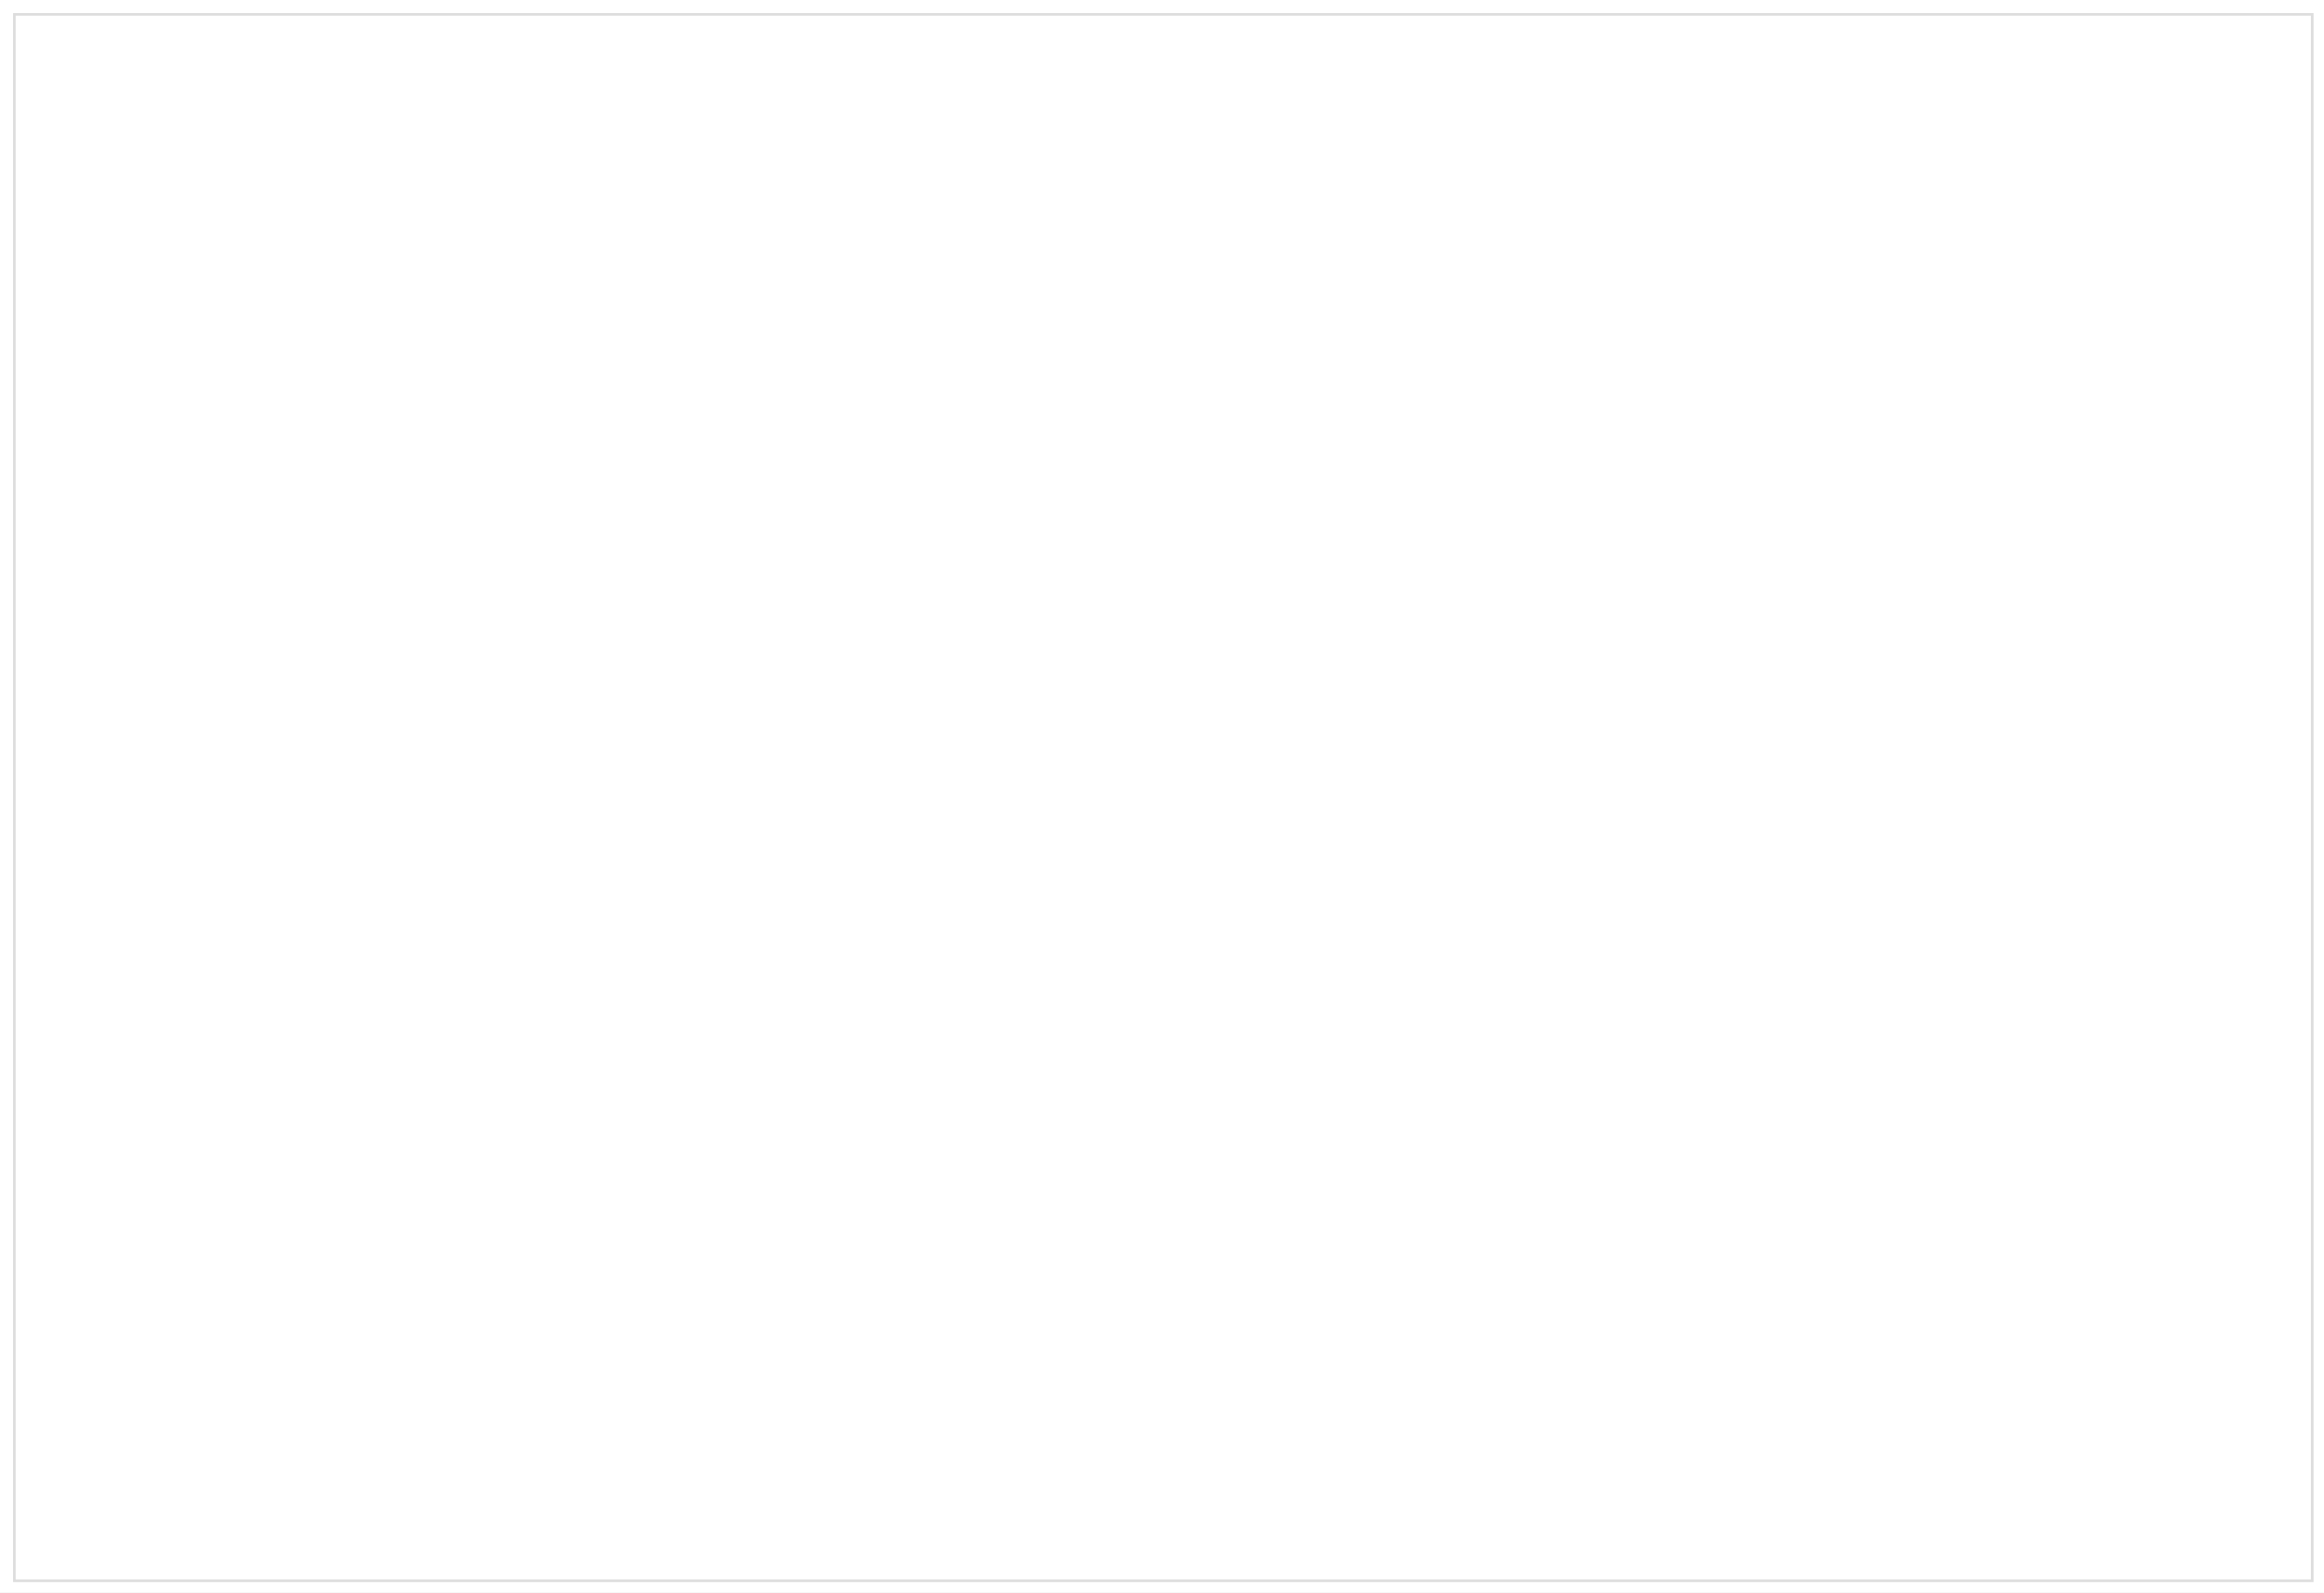
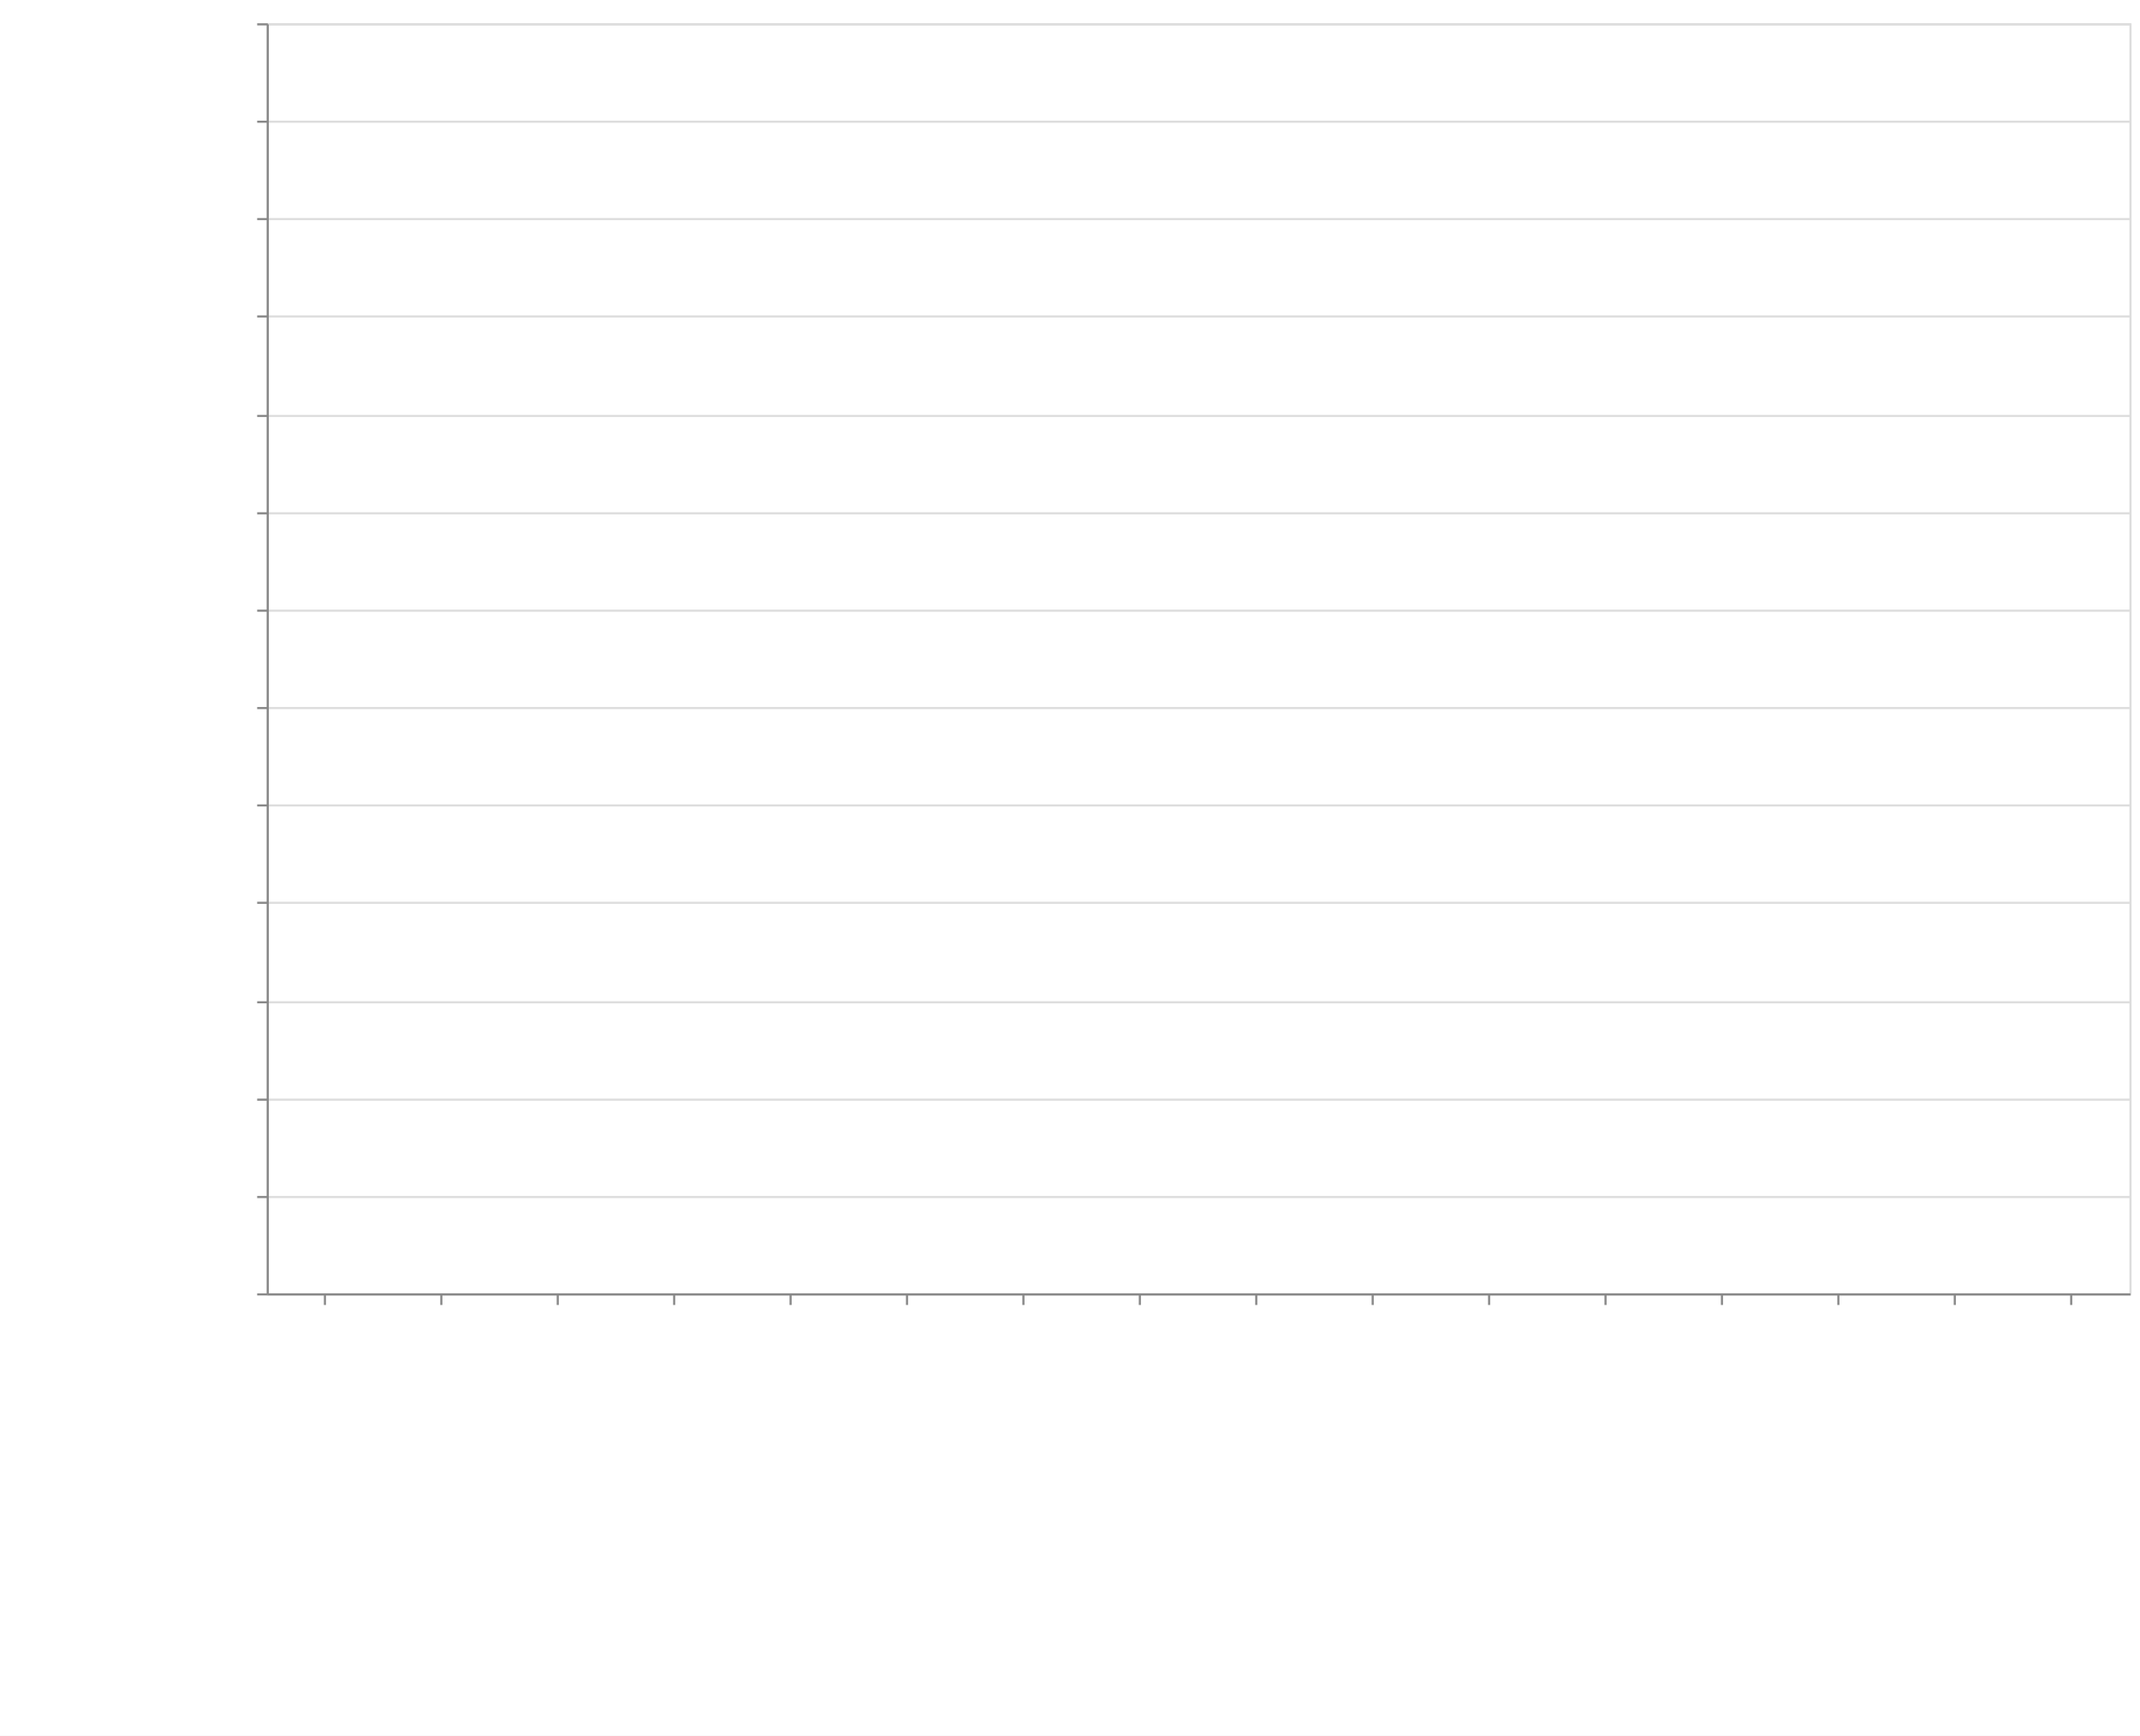
- <svg xmlns="http://www.w3.org/2000/svg" class="marks" width="890" height="610">
-   <path fill="#fff" d="M0 0h890v610H0z" />
-   <g class="mark-group role-frame root" aria-roledescription="group mark container">
-     <path class="background" aria-hidden="true" d="M5.5 5.5h880v600H5.5z" fill="none" stroke="#ddd" />
+ <svg xmlns="http://www.w3.org/2000/svg" class="marks" width="1011" height="820">
+   <defs>
+     <style>
+             .vega-svg-root *{fill:none}.vega-svg-root path{stroke-miterlimit:10}
+         </style>
+   </defs>
+   <path fill="#fff" d="M0 0h1011v820H0z" />
+   <g class="vega-svg-root">
+     <g class="mark-group role-frame root" aria-roledescription="group mark container">
+       <path class="background" aria-hidden="true" d="M126.5 11.5h880v600h-880z" stroke="#ddd" />
+       <g class="mark-group role-axis" aria-hidden="true">
+         <path class="background" aria-hidden="true" d="M126.5 11.5z" pointer-events="none" />
+         <g class="mark-rule role-axis-grid" pointer-events="none" stroke="#ddd">
+           <path d="M126.5 611.5h880M126.5 565.5h880M126.5 519.5h880M126.5 473.5h880M126.5 426.5h880M126.5 380.5h880M126.5 334.5h880M126.5 288.5h880M126.5 242.5h880M126.5 196.5h880M126.5 149.5h880M126.5 103.5h880M126.5 57.5h880M126.5 11.5h880" />
+         </g>
+       </g>
+       <g class="mark-group role-axis" aria-roledescription="axis" aria-label="X-axis titled 'module' for a discrete scale with 16 values: class-transformer-validator-async, class-transformer-validator-sync, computed-types, io-ts, jointz, ending with zod">
+         <path class="background" aria-hidden="true" d="M126.5 611.5z" pointer-events="none" />
+         <g class="mark-rule role-axis-tick" pointer-events="none" stroke="#888">
+           <path d="M153.5 611.5v5M208.5 611.5v5M263.5 611.5v5M318.5 611.5v5M373.5 611.5v5M428.5 611.5v5M483.5 611.5v5M538.5 611.5v5M593.5 611.5v5M648.5 611.5v5M703.5 611.5v5M758.5 611.5v5M813.5 611.5v5M868.5 611.5v5M923.5 611.5v5M978.5 611.5v5" />
+         </g>
+         <g class="mark-text role-axis-label" pointer-events="none" font-family="sans-serif" font-size="14">
+           <text transform="rotate(90 -234.5 384)">
+                         class-transform…
+                     </text>
+           <text transform="rotate(90 -207 411.5)">
+                         class-transform…
+                     </text>
+           <text transform="rotate(90 -179.5 439)">
+                         computed-types
+                     </text>
+           <text transform="rotate(90 -152 466.5)">
+                         io-ts
+                     </text>
+           <text transform="rotate(90 -124.5 494)">
+                         jointz
+                     </text>
+           <text transform="rotate(90 -97 521.5)">
+                         json-decoder
+                     </text>
+           <text transform="rotate(90 -69.5 549)">
+                         marshal
+                     </text>
+           <text transform="rotate(90 -42 576.5)">
+                         myzod
+                     </text>
+           <text transform="rotate(90 -14.5 604)">
+                         purify-ts
+                     </text>
+           <text transform="rotate(90 13 631.5)">
+                         quartet
+                     </text>
+           <text transform="rotate(90 40.5 659)">
+                         runtypes
+                     </text>
+           <text transform="rotate(90 68 686.5)">
+                         toi
+                     </text>
+           <text transform="rotate(90 95.5 714)">
+                         ts-json-validat…
+                     </text>
+           <text transform="rotate(90 123 741.5)">
+                         ts-utils
+                     </text>
+           <text transform="rotate(90 150.5 769)">
+                         yup
+                     </text>
+           <text transform="rotate(90 178 796.5)">
+                         zod
+                     </text>
+         </g>
+         <path stroke="#888" d="M126.5 611.5h880" pointer-events="none" />
+         <text text-anchor="middle" transform="translate(566.5 812.5)" font-family="sans-serif" font-size="14" font-weight="400" pointer-events="none">
+                     module
+                 </text>
+       </g>
+       <g class="mark-group role-axis" aria-roledescription="axis" aria-label="Y-axis titled 'operations / sec' for a linear scale with values from 0 to 26,000,000">
+         <path class="background" aria-hidden="true" d="M126.5 11.5z" pointer-events="none" />
+         <g class="mark-rule role-axis-tick" pointer-events="none" stroke="#888">
+           <path d="M126.5 611.5h-5M126.5 565.5h-5M126.5 519.5h-5M126.5 473.5h-5M126.5 426.5h-5M126.5 380.5h-5M126.5 334.5h-5M126.5 288.5h-5M126.5 242.5h-5M126.5 196.5h-5M126.5 149.5h-5M126.5 103.5h-5M126.5 57.5h-5M126.5 11.5h-5" />
+         </g>
+         <g class="mark-text role-axis-label" pointer-events="none" text-anchor="end" font-family="sans-serif" font-size="12">
+           <text transform="translate(119.5 615.5)">
+                         0
+                     </text>
+           <text transform="translate(119.5 569.346)">
+                         2,000,000
+                     </text>
+           <text transform="translate(119.5 523.192)">
+                         4,000,000
+                     </text>
+           <text transform="translate(119.5 477.038)">
+                         6,000,000
+                     </text>
+           <text transform="translate(119.5 430.885)">
+                         8,000,000
+                     </text>
+           <text transform="translate(119.5 384.73)">
+                         10,000,000
+                     </text>
+           <text transform="translate(119.5 338.577)">
+                         12,000,000
+                     </text>
+           <text transform="translate(119.5 292.423)">
+                         14,000,000
+                     </text>
+           <text transform="translate(119.5 246.27)">
+                         16,000,000
+                     </text>
+           <text transform="translate(119.5 200.115)">
+                         18,000,000
+                     </text>
+           <text transform="translate(119.5 153.962)">
+                         20,000,000
+                     </text>
+           <text transform="translate(119.5 107.808)">
+                         22,000,000
+                     </text>
+           <text transform="translate(119.5 61.654)">
+                         24,000,000
+                     </text>
+           <text transform="translate(119.5 15.5)">
+                         26,000,000
+                     </text>
+         </g>
+         <path stroke="#888" d="M126.5 611.5v-600" pointer-events="none" />
+         <text text-anchor="middle" transform="rotate(-90 164 147.5)" font-family="sans-serif" font-size="14" font-weight="400" pointer-events="none">
+                     operations / sec
+                 </text>
+       </g>
+       <g class="mark-rect role-mark marks" aria-roledescription="rect mark container" fill="#4c78a8">
+         <path aria-label="operations / sec: 21631; module: class-transformer-validator-async" aria-roledescription="bar" d="M128.75 610.5h49.5v.5h-49.5z" />
+         <path aria-label="operations / sec: 26078; module: class-transformer-validator-sync" aria-roledescription="bar" d="M183.75 610.398h49.5V611h-49.5z" />
+         <path aria-label="operations / sec: 621441; module: computed-types" aria-roledescription="bar" d="M238.75 596.66h49.5V611h-49.5z" />
+         <path aria-label="operations / sec: 2505711; module: io-ts" aria-roledescription="bar" d="M293.75 553.176h49.5V611h-49.5z" />
+         <path aria-label="operations / sec: 1466066; module: jointz" aria-roledescription="bar" d="M348.75 577.168h49.5V611h-49.5z" />
+         <path aria-label="operations / sec: 657115; module: json-decoder" aria-roledescription="bar" d="M403.75 595.836h49.5V611h-49.5z" />
+         <path aria-label="operations / sec: 3197230; module: marshal" aria-roledescription="bar" d="M458.75 537.218h49.5V611h-49.5z" />
+         <path aria-label="operations / sec: 1276397; module: myzod" aria-roledescription="bar" d="M513.75 581.545h49.5V611h-49.5z" />
+         <path aria-label="operations / sec: 723860; module: purify-ts" aria-roledescription="bar" d="M568.75 594.296h49.5V611h-49.5z" />
+         <path aria-label="operations / sec: 25313978; module: quartet" aria-roledescription="bar" d="M623.75 26.831h49.5V611h-49.5z" />
+         <path aria-label="operations / sec: 676247; module: runtypes" aria-roledescription="bar" d="M678.75 595.394h49.5V611h-49.5z" />
+         <path aria-label="operations / sec: 431633; module: toi" aria-roledescription="bar" d="M733.75 601.04h49.5V611h-49.5z" />
+         <path aria-label="operations / sec: 19671704; module: ts-json-validator" aria-roledescription="bar" d="M788.75 157.038h49.5V611h-49.5z" />
+         <path aria-label="operations / sec: 110435; module: ts-utils" aria-roledescription="bar" d="M843.75 608.452h49.5V611h-49.5z" />
+         <path aria-label="operations / sec: 12131; module: yup" aria-roledescription="bar" d="M898.75 610.72h49.5v.28h-49.5z" />
+         <path aria-label="operations / sec: 50470; module: zod" aria-roledescription="bar" d="M953.75 609.835h49.5V611h-49.5z" />
+       </g>
+     </g>
  </g>
</svg>
